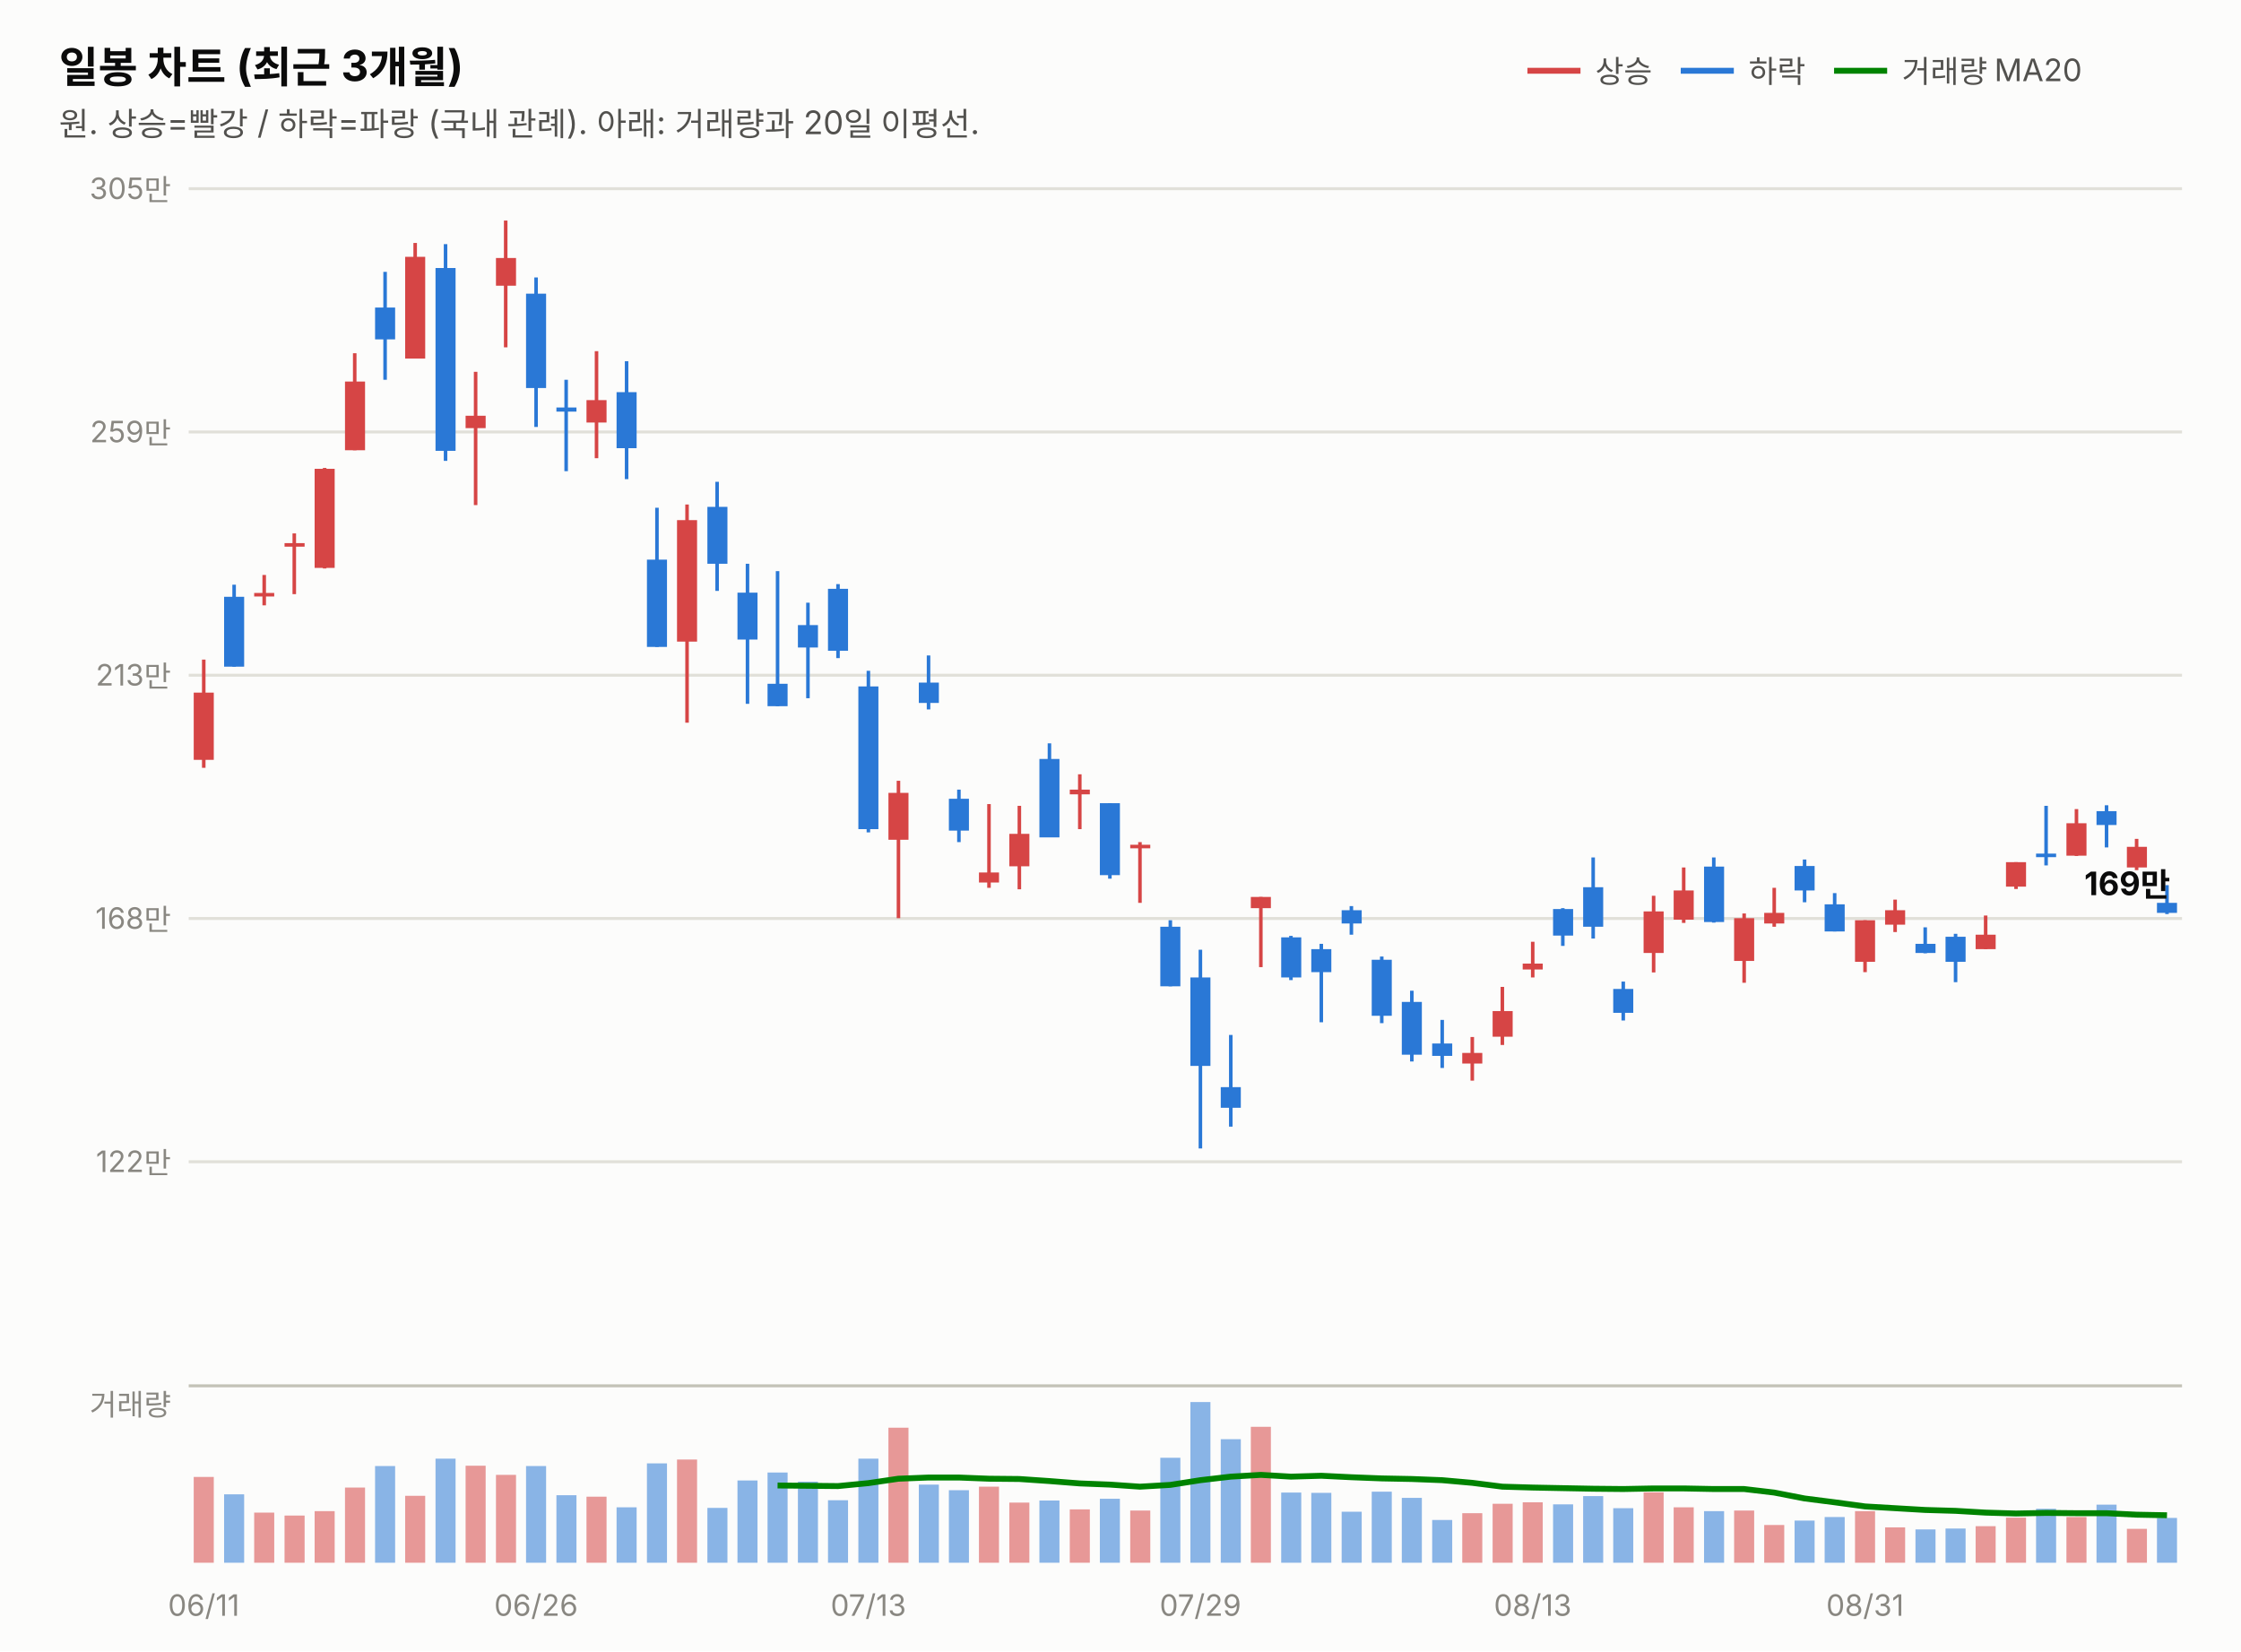
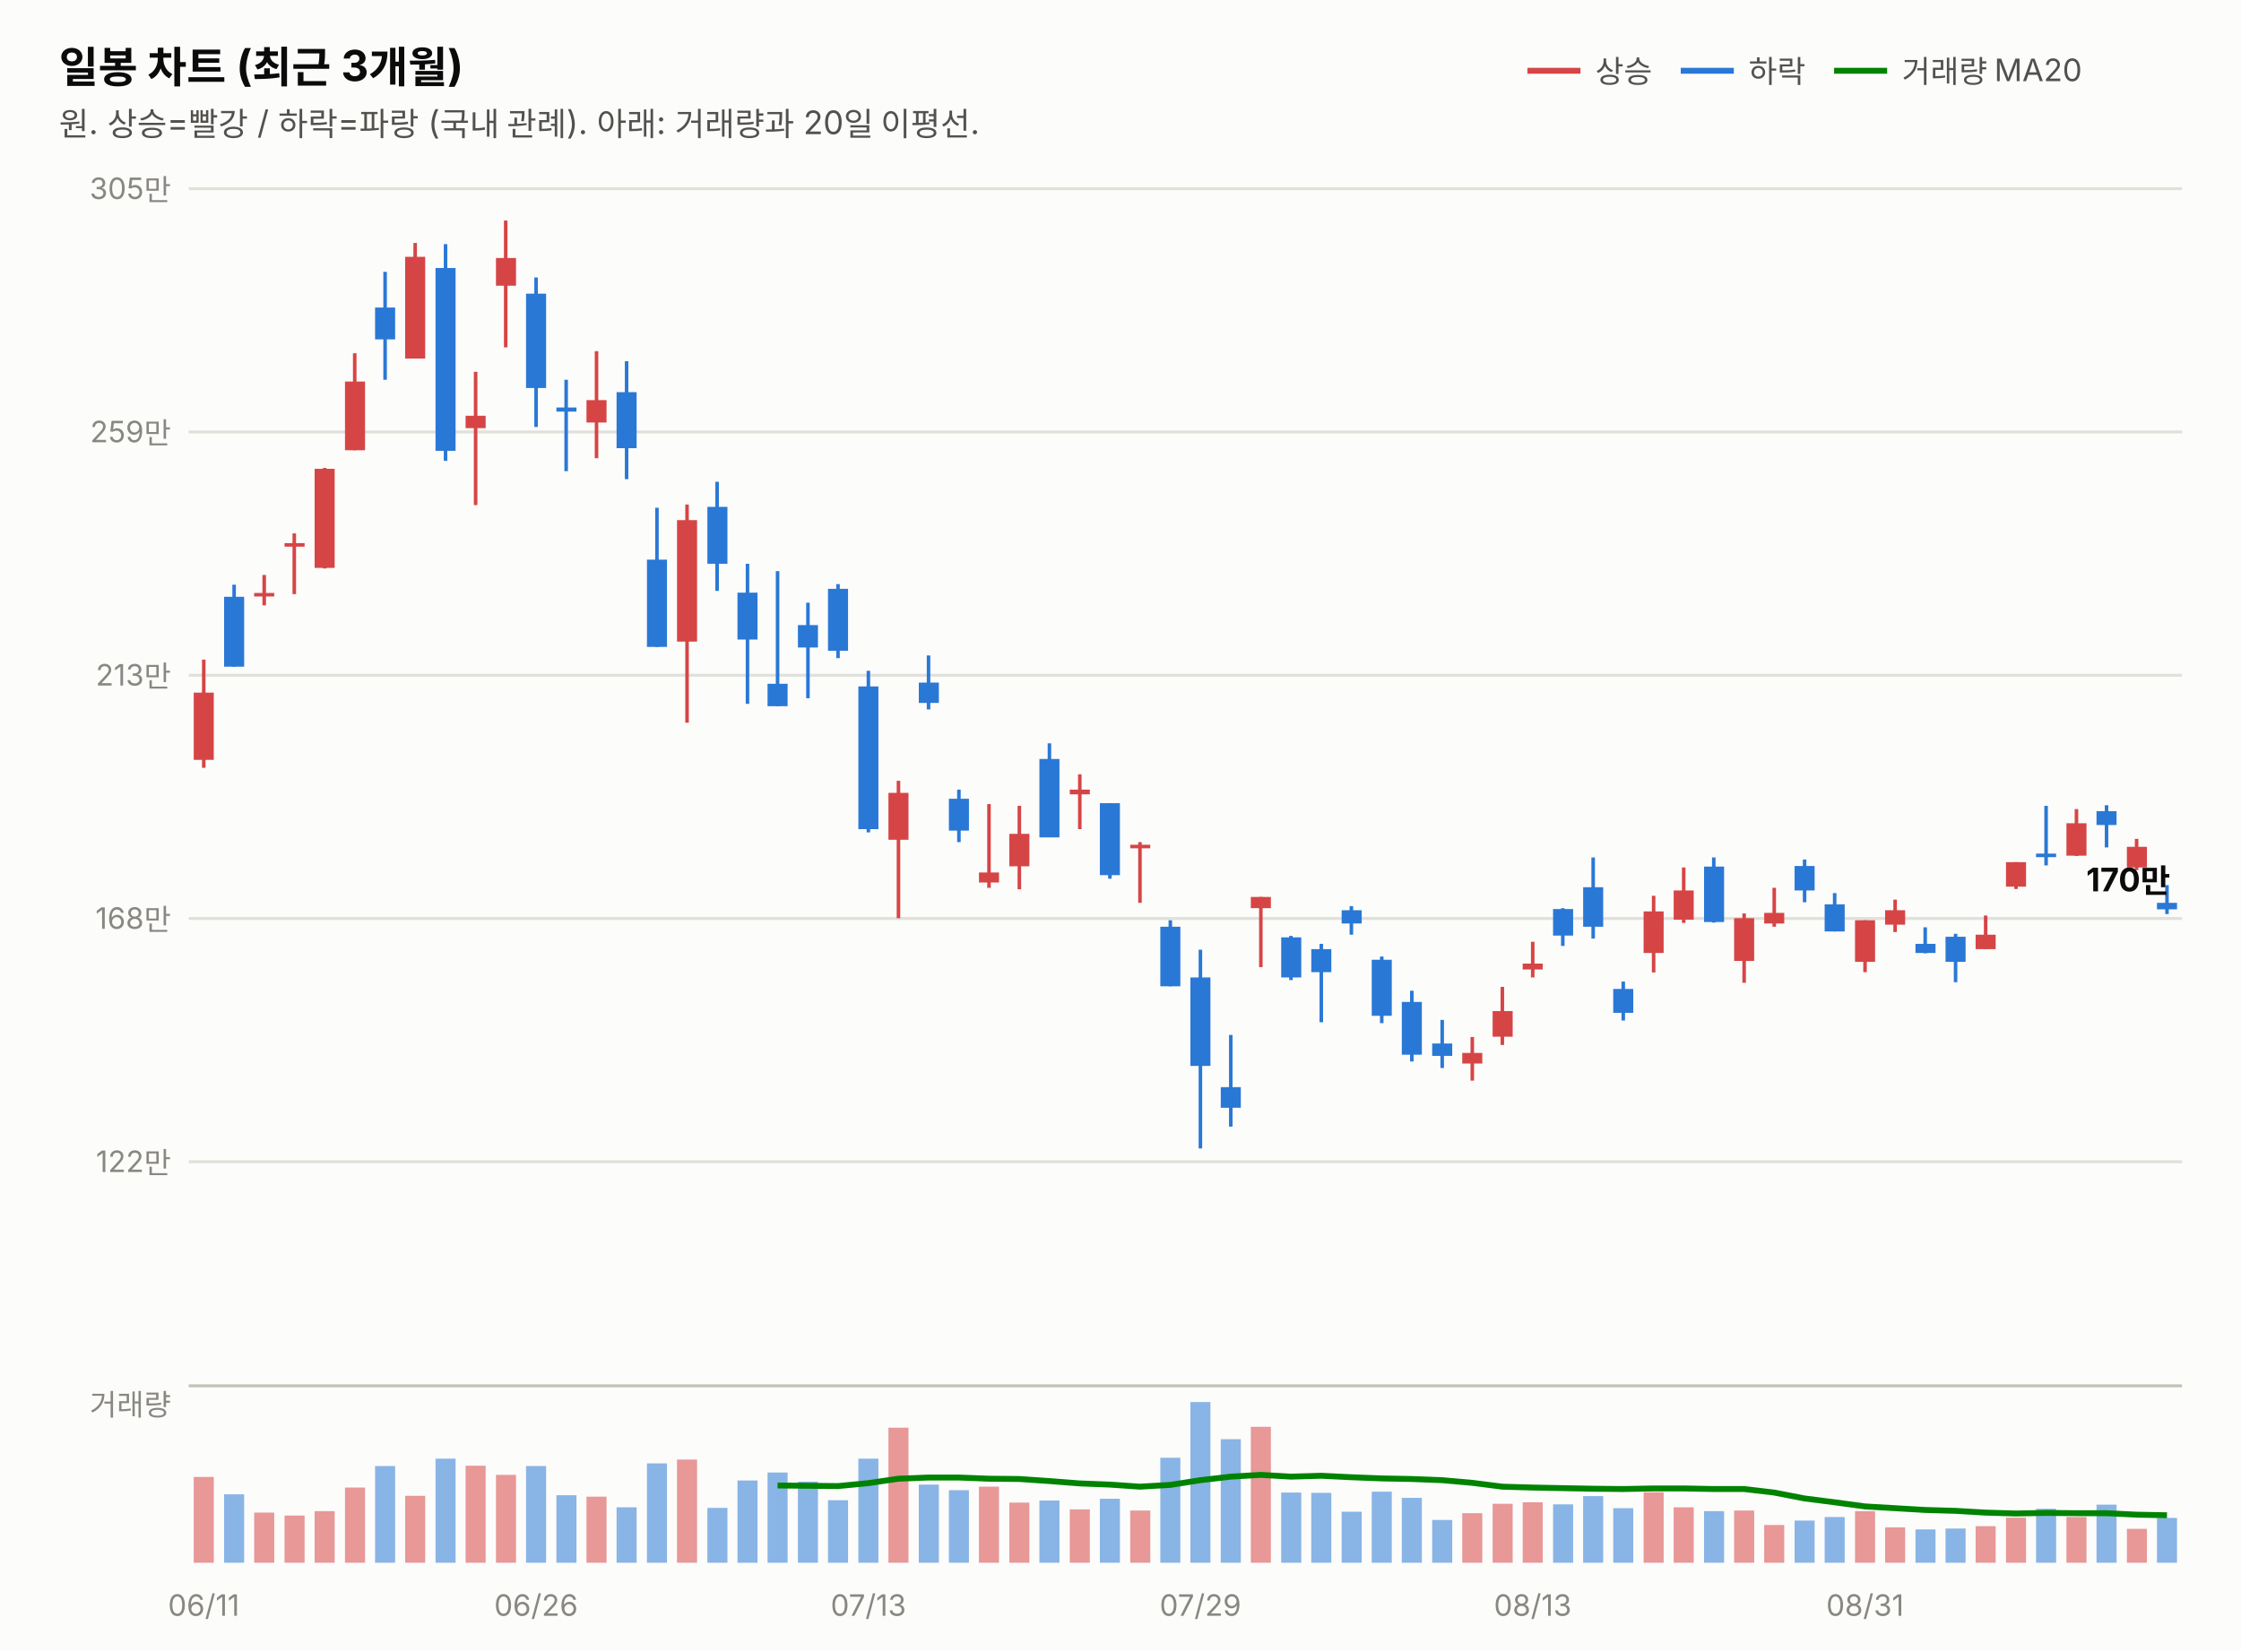
<svg xmlns="http://www.w3.org/2000/svg" width="760" height="560" viewBox="0 0 760 560" font-family="system-ui,-apple-system,&quot;Segoe UI&quot;,&quot;Malgun Gothic&quot;,&quot;Apple SD Gothic Neo&quot;,sans-serif">
  <rect width="760" height="560" fill="#fcfcfb" />
  <text x="20" y="28" font-size="14.5" font-weight="700" fill="#0b0b0b">일봉 차트 (최근 3개월)</text>
  <text x="20" y="46" font-size="11" fill="#52514e">원. 상승=빨강 / 하락=파랑 (국내 관례). 아래: 거래량과 20일 이평선.</text>
  <line x1="518" y1="24" x2="536" y2="24" stroke="#d64545" stroke-width="2" />
  <text x="541" y="28" font-size="10.5" fill="#52514e">상승</text>
  <line x1="570" y1="24" x2="588" y2="24" stroke="#2a78d6" stroke-width="2" />
  <text x="593" y="28" font-size="10.5" fill="#52514e">하락</text>
  <line x1="622" y1="24" x2="640" y2="24" stroke="#008300" stroke-width="2" />
  <text x="645" y="28" font-size="10.5" fill="#52514e">거래량 MA20</text>
  <line x1="64" y1="394.0" x2="740" y2="394.0" stroke="#e1e0d9" stroke-width="1" />
  <text x="58" y="397.5" font-size="10" fill="#898781" text-anchor="end" style="font-variant-numeric:tabular-nums">122만</text>
  <line x1="64" y1="311.5" x2="740" y2="311.5" stroke="#e1e0d9" stroke-width="1" />
  <text x="58" y="315.0" font-size="10" fill="#898781" text-anchor="end" style="font-variant-numeric:tabular-nums">168만</text>
  <line x1="64" y1="229.0" x2="740" y2="229.0" stroke="#e1e0d9" stroke-width="1" />
  <text x="58" y="232.5" font-size="10" fill="#898781" text-anchor="end" style="font-variant-numeric:tabular-nums">213만</text>
  <line x1="64" y1="146.5" x2="740" y2="146.5" stroke="#e1e0d9" stroke-width="1" />
  <text x="58" y="150.0" font-size="10" fill="#898781" text-anchor="end" style="font-variant-numeric:tabular-nums">259만</text>
  <line x1="64" y1="64.0" x2="740" y2="64.0" stroke="#e1e0d9" stroke-width="1" />
  <text x="58" y="67.5" font-size="10" fill="#898781" text-anchor="end" style="font-variant-numeric:tabular-nums">305만</text>
  <line x1="69.1" y1="223.7" x2="69.1" y2="260.4" stroke="#d64545" stroke-width="1.2" />
  <rect x="65.7" y="234.9" width="6.8" height="22.8" fill="#d64545" />
  <line x1="79.4" y1="198.3" x2="79.4" y2="226.1" stroke="#2a78d6" stroke-width="1.2" />
  <rect x="76.0" y="202.4" width="6.8" height="23.7" fill="#2a78d6" />
  <line x1="89.6" y1="195.0" x2="89.6" y2="205.3" stroke="#d64545" stroke-width="1.2" />
  <rect x="86.2" y="201.1" width="6.8" height="1.2" fill="#d64545" />
  <line x1="99.8" y1="180.9" x2="99.8" y2="201.5" stroke="#d64545" stroke-width="1.2" />
  <rect x="96.5" y="184.2" width="6.8" height="1.2" fill="#d64545" />
  <line x1="110.1" y1="158.7" x2="110.1" y2="192.8" stroke="#d64545" stroke-width="1.2" />
  <rect x="106.7" y="159.0" width="6.8" height="33.6" fill="#d64545" />
  <line x1="120.3" y1="119.8" x2="120.3" y2="152.7" stroke="#d64545" stroke-width="1.2" />
  <rect x="117.0" y="129.4" width="6.8" height="23.3" fill="#d64545" />
  <line x1="130.6" y1="92.2" x2="130.6" y2="128.8" stroke="#2a78d6" stroke-width="1.2" />
  <rect x="127.2" y="104.3" width="6.8" height="10.8" fill="#2a78d6" />
  <line x1="140.8" y1="82.4" x2="140.8" y2="121.6" stroke="#d64545" stroke-width="1.2" />
  <rect x="137.4" y="87.1" width="6.8" height="34.5" fill="#d64545" />
  <line x1="151.1" y1="82.8" x2="151.1" y2="156.3" stroke="#2a78d6" stroke-width="1.2" />
  <rect x="147.7" y="90.9" width="6.8" height="62.0" fill="#2a78d6" />
  <line x1="161.3" y1="126.1" x2="161.3" y2="171.3" stroke="#d64545" stroke-width="1.2" />
  <rect x="157.9" y="141.0" width="6.8" height="4.2" fill="#d64545" />
  <line x1="171.5" y1="74.8" x2="171.5" y2="117.8" stroke="#d64545" stroke-width="1.2" />
  <rect x="168.2" y="87.5" width="6.8" height="9.4" fill="#d64545" />
  <line x1="181.8" y1="94.1" x2="181.8" y2="144.8" stroke="#2a78d6" stroke-width="1.2" />
  <rect x="178.4" y="99.6" width="6.8" height="32.0" fill="#2a78d6" />
  <line x1="192.0" y1="128.8" x2="192.0" y2="159.8" stroke="#2a78d6" stroke-width="1.2" />
  <rect x="188.7" y="138.2" width="6.8" height="1.4" fill="#2a78d6" />
  <line x1="202.3" y1="119.1" x2="202.3" y2="155.4" stroke="#d64545" stroke-width="1.2" />
  <rect x="198.9" y="135.7" width="6.8" height="7.6" fill="#d64545" />
  <line x1="212.5" y1="122.5" x2="212.5" y2="162.5" stroke="#2a78d6" stroke-width="1.2" />
  <rect x="209.1" y="133.0" width="6.8" height="19.0" fill="#2a78d6" />
  <line x1="222.8" y1="172.2" x2="222.8" y2="219.4" stroke="#2a78d6" stroke-width="1.2" />
  <rect x="219.4" y="189.8" width="6.8" height="29.6" fill="#2a78d6" />
  <line x1="233.0" y1="171.1" x2="233.0" y2="245.1" stroke="#d64545" stroke-width="1.2" />
  <rect x="229.6" y="176.4" width="6.8" height="41.2" fill="#d64545" />
  <line x1="243.2" y1="163.4" x2="243.2" y2="200.4" stroke="#2a78d6" stroke-width="1.2" />
  <rect x="239.9" y="171.9" width="6.8" height="19.3" fill="#2a78d6" />
  <line x1="253.5" y1="191.2" x2="253.5" y2="238.7" stroke="#2a78d6" stroke-width="1.2" />
  <rect x="250.1" y="201.0" width="6.8" height="15.9" fill="#2a78d6" />
  <line x1="263.7" y1="193.7" x2="263.7" y2="239.5" stroke="#2a78d6" stroke-width="1.2" />
  <rect x="260.3" y="231.9" width="6.8" height="7.6" fill="#2a78d6" />
  <line x1="274.0" y1="204.4" x2="274.0" y2="236.8" stroke="#2a78d6" stroke-width="1.2" />
  <rect x="270.6" y="212.0" width="6.8" height="7.6" fill="#2a78d6" />
  <line x1="284.2" y1="198.1" x2="284.2" y2="223.2" stroke="#2a78d6" stroke-width="1.2" />
  <rect x="280.8" y="199.7" width="6.8" height="21.0" fill="#2a78d6" />
  <line x1="294.5" y1="227.5" x2="294.5" y2="282.3" stroke="#2a78d6" stroke-width="1.2" />
  <rect x="291.1" y="232.8" width="6.8" height="48.4" fill="#2a78d6" />
  <line x1="304.7" y1="264.8" x2="304.7" y2="311.4" stroke="#d64545" stroke-width="1.2" />
  <rect x="301.3" y="268.9" width="6.8" height="15.9" fill="#d64545" />
  <line x1="314.9" y1="222.3" x2="314.9" y2="240.6" stroke="#2a78d6" stroke-width="1.2" />
  <rect x="311.6" y="231.5" width="6.8" height="6.9" fill="#2a78d6" />
  <line x1="325.2" y1="267.8" x2="325.2" y2="285.6" stroke="#2a78d6" stroke-width="1.2" />
  <rect x="321.8" y="270.9" width="6.8" height="10.8" fill="#2a78d6" />
  <line x1="335.4" y1="272.7" x2="335.4" y2="301.1" stroke="#d64545" stroke-width="1.2" />
  <rect x="332.0" y="295.9" width="6.8" height="3.4" fill="#d64545" />
  <line x1="345.7" y1="273.3" x2="345.7" y2="301.6" stroke="#d64545" stroke-width="1.2" />
  <rect x="342.3" y="282.8" width="6.8" height="11.0" fill="#d64545" />
  <line x1="355.9" y1="252.1" x2="355.9" y2="283.9" stroke="#2a78d6" stroke-width="1.2" />
  <rect x="352.5" y="257.4" width="6.8" height="26.6" fill="#2a78d6" />
  <line x1="366.2" y1="262.6" x2="366.2" y2="281.2" stroke="#d64545" stroke-width="1.2" />
  <rect x="362.8" y="267.8" width="6.8" height="1.6" fill="#d64545" />
  <line x1="376.4" y1="272.4" x2="376.4" y2="298.0" stroke="#2a78d6" stroke-width="1.2" />
  <rect x="373.0" y="272.4" width="6.8" height="24.4" fill="#2a78d6" />
  <line x1="386.6" y1="285.6" x2="386.6" y2="306.2" stroke="#d64545" stroke-width="1.2" />
  <rect x="383.3" y="286.5" width="6.8" height="1.2" fill="#d64545" />
  <line x1="396.9" y1="312.1" x2="396.9" y2="334.5" stroke="#2a78d6" stroke-width="1.2" />
  <rect x="393.5" y="314.3" width="6.8" height="20.2" fill="#2a78d6" />
  <line x1="407.1" y1="322.1" x2="407.1" y2="389.5" stroke="#2a78d6" stroke-width="1.2" />
  <rect x="403.7" y="331.5" width="6.8" height="30.0" fill="#2a78d6" />
  <line x1="417.4" y1="351.0" x2="417.4" y2="382.1" stroke="#2a78d6" stroke-width="1.2" />
  <rect x="414.0" y="368.7" width="6.8" height="7.0" fill="#2a78d6" />
  <line x1="427.6" y1="304.2" x2="427.6" y2="328.0" stroke="#d64545" stroke-width="1.2" />
  <rect x="424.2" y="304.2" width="6.8" height="3.8" fill="#d64545" />
  <line x1="437.8" y1="317.4" x2="437.8" y2="332.4" stroke="#2a78d6" stroke-width="1.2" />
  <rect x="434.5" y="317.9" width="6.8" height="13.6" fill="#2a78d6" />
  <line x1="448.1" y1="320.1" x2="448.1" y2="346.7" stroke="#2a78d6" stroke-width="1.2" />
  <rect x="444.7" y="321.9" width="6.8" height="7.8" fill="#2a78d6" />
  <line x1="458.3" y1="307.3" x2="458.3" y2="317.0" stroke="#2a78d6" stroke-width="1.2" />
  <rect x="455.0" y="308.7" width="6.8" height="4.5" fill="#2a78d6" />
  <line x1="468.6" y1="324.4" x2="468.6" y2="347.0" stroke="#2a78d6" stroke-width="1.2" />
  <rect x="465.2" y="325.5" width="6.8" height="19.0" fill="#2a78d6" />
  <line x1="478.8" y1="336.0" x2="478.8" y2="360.0" stroke="#2a78d6" stroke-width="1.2" />
  <rect x="475.4" y="339.8" width="6.8" height="17.9" fill="#2a78d6" />
  <line x1="489.1" y1="345.9" x2="489.1" y2="362.2" stroke="#2a78d6" stroke-width="1.2" />
  <rect x="485.7" y="353.9" width="6.8" height="4.2" fill="#2a78d6" />
  <line x1="499.3" y1="351.7" x2="499.3" y2="366.5" stroke="#d64545" stroke-width="1.2" />
  <rect x="495.9" y="357.1" width="6.8" height="3.6" fill="#d64545" />
  <line x1="509.5" y1="334.7" x2="509.5" y2="354.4" stroke="#d64545" stroke-width="1.2" />
  <rect x="506.2" y="342.9" width="6.8" height="8.7" fill="#d64545" />
  <line x1="519.8" y1="319.4" x2="519.8" y2="331.5" stroke="#d64545" stroke-width="1.2" />
  <rect x="516.4" y="326.8" width="6.8" height="2.0" fill="#d64545" />
  <line x1="530.0" y1="308.0" x2="530.0" y2="320.8" stroke="#2a78d6" stroke-width="1.2" />
  <rect x="526.7" y="308.3" width="6.8" height="9.0" fill="#2a78d6" />
  <line x1="540.3" y1="290.8" x2="540.3" y2="318.3" stroke="#2a78d6" stroke-width="1.2" />
  <rect x="536.9" y="300.9" width="6.8" height="13.4" fill="#2a78d6" />
  <line x1="550.5" y1="332.9" x2="550.5" y2="346.1" stroke="#2a78d6" stroke-width="1.2" />
  <rect x="547.1" y="335.4" width="6.8" height="8.1" fill="#2a78d6" />
  <line x1="560.8" y1="303.8" x2="560.8" y2="329.8" stroke="#d64545" stroke-width="1.2" />
  <rect x="557.4" y="309.1" width="6.8" height="14.1" fill="#d64545" />
  <line x1="571.0" y1="294.2" x2="571.0" y2="313.0" stroke="#d64545" stroke-width="1.2" />
  <rect x="567.6" y="302.0" width="6.8" height="9.9" fill="#d64545" />
  <line x1="581.2" y1="290.8" x2="581.2" y2="312.9" stroke="#2a78d6" stroke-width="1.2" />
  <rect x="577.9" y="293.9" width="6.8" height="18.8" fill="#2a78d6" />
  <line x1="591.5" y1="309.8" x2="591.5" y2="333.3" stroke="#d64545" stroke-width="1.2" />
  <rect x="588.1" y="311.4" width="6.8" height="14.5" fill="#d64545" />
  <line x1="601.7" y1="301.1" x2="601.7" y2="314.3" stroke="#d64545" stroke-width="1.2" />
  <rect x="598.3" y="309.6" width="6.8" height="3.6" fill="#d64545" />
  <line x1="612.0" y1="291.5" x2="612.0" y2="306.0" stroke="#2a78d6" stroke-width="1.2" />
  <rect x="608.6" y="293.7" width="6.8" height="8.3" fill="#2a78d6" />
  <line x1="622.2" y1="302.9" x2="622.2" y2="315.9" stroke="#2a78d6" stroke-width="1.2" />
  <rect x="618.8" y="306.7" width="6.8" height="9.2" fill="#2a78d6" />
  <line x1="632.5" y1="312.1" x2="632.5" y2="329.7" stroke="#d64545" stroke-width="1.2" />
  <rect x="629.1" y="312.1" width="6.8" height="14.1" fill="#d64545" />
  <line x1="642.7" y1="305.1" x2="642.7" y2="316.1" stroke="#d64545" stroke-width="1.2" />
  <rect x="639.3" y="308.7" width="6.8" height="4.9" fill="#d64545" />
  <line x1="652.9" y1="314.5" x2="652.9" y2="323.3" stroke="#2a78d6" stroke-width="1.2" />
  <rect x="649.6" y="320.1" width="6.8" height="3.1" fill="#2a78d6" />
  <line x1="663.2" y1="316.7" x2="663.2" y2="333.1" stroke="#2a78d6" stroke-width="1.2" />
  <rect x="659.8" y="317.7" width="6.8" height="8.5" fill="#2a78d6" />
  <line x1="673.4" y1="310.5" x2="673.4" y2="321.9" stroke="#d64545" stroke-width="1.2" />
  <rect x="670.0" y="317.0" width="6.8" height="4.9" fill="#d64545" />
  <line x1="683.7" y1="292.4" x2="683.7" y2="301.5" stroke="#d64545" stroke-width="1.2" />
  <rect x="680.3" y="292.4" width="6.8" height="8.3" fill="#d64545" />
  <line x1="693.9" y1="273.3" x2="693.9" y2="293.5" stroke="#2a78d6" stroke-width="1.2" />
  <rect x="690.5" y="289.5" width="6.8" height="1.2" fill="#2a78d6" />
  <line x1="704.2" y1="274.4" x2="704.2" y2="290.3" stroke="#d64545" stroke-width="1.2" />
  <rect x="700.8" y="279.2" width="6.8" height="11.0" fill="#d64545" />
  <line x1="714.4" y1="273.1" x2="714.4" y2="287.4" stroke="#2a78d6" stroke-width="1.2" />
  <rect x="711.0" y="275.1" width="6.8" height="4.7" fill="#2a78d6" />
  <line x1="724.6" y1="284.5" x2="724.6" y2="295.1" stroke="#d64545" stroke-width="1.2" />
  <rect x="721.3" y="287.2" width="6.8" height="7.0" fill="#d64545" />
  <line x1="734.9" y1="300.2" x2="734.9" y2="310.0" stroke="#2a78d6" stroke-width="1.2" />
-   <rect x="731.5" y="306.2" width="6.8" height="3.4" fill="#2a78d6" />
-   <text x="736" y="303.6" font-size="11" font-weight="700" fill="#0b0b0b" text-anchor="end" style="font-variant-numeric:tabular-nums">169만</text>
+   <rect x="731.5" y="306.2" width="6.8" height="2.2" fill="#2a78d6" />
+   <text x="736" y="302.3" font-size="11" font-weight="700" fill="#0b0b0b" text-anchor="end" style="font-variant-numeric:tabular-nums">170만</text>
  <line x1="64" y1="470" x2="740" y2="470" stroke="#c3c2b7" stroke-width="1" />
  <text x="58" y="480" font-size="10" fill="#898781" text-anchor="end">거래량</text>
  <rect x="65.7" y="500.9" width="6.8" height="29.1" fill="#d64545" opacity="0.55" />
  <rect x="76.0" y="506.8" width="6.8" height="23.2" fill="#2a78d6" opacity="0.55" />
  <rect x="86.2" y="513.0" width="6.8" height="17.0" fill="#d64545" opacity="0.55" />
  <rect x="96.5" y="514.0" width="6.8" height="16.0" fill="#d64545" opacity="0.55" />
  <rect x="106.7" y="512.5" width="6.8" height="17.5" fill="#d64545" opacity="0.55" />
  <rect x="117.0" y="504.5" width="6.8" height="25.5" fill="#d64545" opacity="0.55" />
  <rect x="127.2" y="497.2" width="6.8" height="32.8" fill="#2a78d6" opacity="0.55" />
  <rect x="137.4" y="507.3" width="6.8" height="22.7" fill="#d64545" opacity="0.55" />
  <rect x="147.7" y="494.7" width="6.8" height="35.3" fill="#2a78d6" opacity="0.55" />
  <rect x="157.9" y="497.1" width="6.8" height="32.9" fill="#d64545" opacity="0.55" />
  <rect x="168.2" y="500.2" width="6.8" height="29.8" fill="#d64545" opacity="0.55" />
  <rect x="178.4" y="497.2" width="6.8" height="32.8" fill="#2a78d6" opacity="0.55" />
  <rect x="188.7" y="507.1" width="6.8" height="22.9" fill="#2a78d6" opacity="0.55" />
  <rect x="198.9" y="507.6" width="6.8" height="22.4" fill="#d64545" opacity="0.55" />
  <rect x="209.1" y="511.2" width="6.8" height="18.8" fill="#2a78d6" opacity="0.55" />
  <rect x="219.4" y="496.3" width="6.8" height="33.7" fill="#2a78d6" opacity="0.55" />
  <rect x="229.6" y="495.0" width="6.8" height="35.0" fill="#d64545" opacity="0.55" />
  <rect x="239.9" y="511.4" width="6.8" height="18.6" fill="#2a78d6" opacity="0.55" />
  <rect x="250.1" y="502.1" width="6.8" height="27.9" fill="#2a78d6" opacity="0.55" />
  <rect x="260.3" y="499.4" width="6.8" height="30.6" fill="#2a78d6" opacity="0.55" />
  <rect x="270.6" y="502.5" width="6.8" height="27.5" fill="#2a78d6" opacity="0.55" />
  <rect x="280.8" y="508.8" width="6.8" height="21.2" fill="#2a78d6" opacity="0.55" />
  <rect x="291.1" y="494.7" width="6.8" height="35.3" fill="#2a78d6" opacity="0.55" />
  <rect x="301.3" y="484.2" width="6.8" height="45.8" fill="#d64545" opacity="0.55" />
  <rect x="311.6" y="503.5" width="6.8" height="26.5" fill="#2a78d6" opacity="0.55" />
  <rect x="321.8" y="505.4" width="6.8" height="24.6" fill="#2a78d6" opacity="0.55" />
  <rect x="332.0" y="504.2" width="6.8" height="25.8" fill="#d64545" opacity="0.55" />
  <rect x="342.3" y="509.6" width="6.8" height="20.4" fill="#d64545" opacity="0.55" />
  <rect x="352.5" y="508.9" width="6.8" height="21.1" fill="#2a78d6" opacity="0.55" />
  <rect x="362.8" y="511.9" width="6.8" height="18.1" fill="#d64545" opacity="0.55" />
  <rect x="373.0" y="508.3" width="6.8" height="21.7" fill="#2a78d6" opacity="0.55" />
  <rect x="383.3" y="512.3" width="6.8" height="17.7" fill="#d64545" opacity="0.55" />
  <rect x="393.5" y="494.4" width="6.8" height="35.6" fill="#2a78d6" opacity="0.55" />
  <rect x="403.7" y="475.5" width="6.8" height="54.5" fill="#2a78d6" opacity="0.55" />
  <rect x="414.0" y="488.1" width="6.8" height="41.9" fill="#2a78d6" opacity="0.55" />
  <rect x="424.2" y="483.9" width="6.8" height="46.1" fill="#d64545" opacity="0.55" />
  <rect x="434.5" y="506.2" width="6.8" height="23.8" fill="#2a78d6" opacity="0.55" />
  <rect x="444.7" y="506.3" width="6.8" height="23.7" fill="#2a78d6" opacity="0.55" />
  <rect x="455.0" y="512.7" width="6.8" height="17.3" fill="#2a78d6" opacity="0.55" />
  <rect x="465.2" y="505.9" width="6.8" height="24.1" fill="#2a78d6" opacity="0.55" />
  <rect x="475.4" y="508.0" width="6.8" height="22.0" fill="#2a78d6" opacity="0.55" />
  <rect x="485.7" y="515.5" width="6.8" height="14.5" fill="#2a78d6" opacity="0.55" />
  <rect x="495.9" y="513.2" width="6.8" height="16.8" fill="#d64545" opacity="0.55" />
  <rect x="506.2" y="510.0" width="6.8" height="20.0" fill="#d64545" opacity="0.55" />
  <rect x="516.4" y="509.5" width="6.8" height="20.5" fill="#d64545" opacity="0.55" />
  <rect x="526.7" y="510.2" width="6.8" height="19.8" fill="#2a78d6" opacity="0.55" />
  <rect x="536.9" y="507.4" width="6.8" height="22.6" fill="#2a78d6" opacity="0.55" />
  <rect x="547.1" y="511.5" width="6.8" height="18.5" fill="#2a78d6" opacity="0.55" />
  <rect x="557.4" y="506.1" width="6.8" height="23.9" fill="#d64545" opacity="0.55" />
  <rect x="567.6" y="511.2" width="6.8" height="18.8" fill="#d64545" opacity="0.55" />
  <rect x="577.9" y="512.5" width="6.8" height="17.5" fill="#2a78d6" opacity="0.55" />
  <rect x="588.1" y="512.3" width="6.8" height="17.7" fill="#d64545" opacity="0.55" />
  <rect x="598.3" y="517.2" width="6.8" height="12.8" fill="#d64545" opacity="0.55" />
  <rect x="608.6" y="515.7" width="6.8" height="14.3" fill="#2a78d6" opacity="0.55" />
  <rect x="618.8" y="514.5" width="6.8" height="15.5" fill="#2a78d6" opacity="0.55" />
  <rect x="629.1" y="512.5" width="6.8" height="17.5" fill="#d64545" opacity="0.55" />
  <rect x="639.3" y="518.0" width="6.8" height="12.0" fill="#d64545" opacity="0.55" />
  <rect x="649.6" y="518.7" width="6.8" height="11.3" fill="#2a78d6" opacity="0.55" />
  <rect x="659.8" y="518.4" width="6.8" height="11.6" fill="#2a78d6" opacity="0.55" />
  <rect x="670.0" y="517.6" width="6.8" height="12.4" fill="#d64545" opacity="0.55" />
  <rect x="680.3" y="514.7" width="6.8" height="15.3" fill="#d64545" opacity="0.55" />
  <rect x="690.5" y="511.7" width="6.8" height="18.3" fill="#2a78d6" opacity="0.55" />
  <rect x="700.8" y="514.5" width="6.8" height="15.5" fill="#d64545" opacity="0.55" />
  <rect x="711.0" y="510.3" width="6.8" height="19.7" fill="#2a78d6" opacity="0.55" />
  <rect x="721.3" y="518.5" width="6.8" height="11.5" fill="#d64545" opacity="0.55" />
  <rect x="731.5" y="514.8" width="6.8" height="15.2" fill="#2a78d6" opacity="0.55" />
  <path d="M263.7,503.8 L274.0,503.9 L284.2,504.0 L294.5,503.0 L304.7,501.5 L314.9,501.1 L325.2,501.1 L335.4,501.5 L345.7,501.6 L355.9,502.3 L366.2,503.1 L376.4,503.5 L386.6,504.2 L396.9,503.6 L407.1,502.0 L417.4,500.8 L427.6,500.2 L437.8,500.8 L448.1,500.5 L458.3,501.0 L468.6,501.4 L478.8,501.6 L489.1,502.0 L499.3,502.9 L509.5,504.2 L519.8,504.5 L530.0,504.7 L540.3,504.9 L550.5,505.0 L560.8,504.8 L571.0,504.8 L581.2,505.0 L591.5,505.0 L601.7,506.2 L612.0,508.2 L622.2,509.5 L632.5,510.9 L642.7,511.5 L652.9,512.1 L663.2,512.4 L673.4,513.0 L683.7,513.3 L693.9,513.1 L704.2,513.2 L714.4,513.2 L724.6,513.7 L734.9,513.9" fill="none" stroke="#008300" stroke-width="2" />
  <text x="69.1" y="548" font-size="10" fill="#898781" text-anchor="middle">06/11</text>
  <text x="181.8" y="548" font-size="10" fill="#898781" text-anchor="middle">06/26</text>
  <text x="294.5" y="548" font-size="10" fill="#898781" text-anchor="middle">07/13</text>
  <text x="407.1" y="548" font-size="10" fill="#898781" text-anchor="middle">07/29</text>
  <text x="519.8" y="548" font-size="10" fill="#898781" text-anchor="middle">08/13</text>
  <text x="632.5" y="548" font-size="10" fill="#898781" text-anchor="middle">08/31</text>
</svg>
